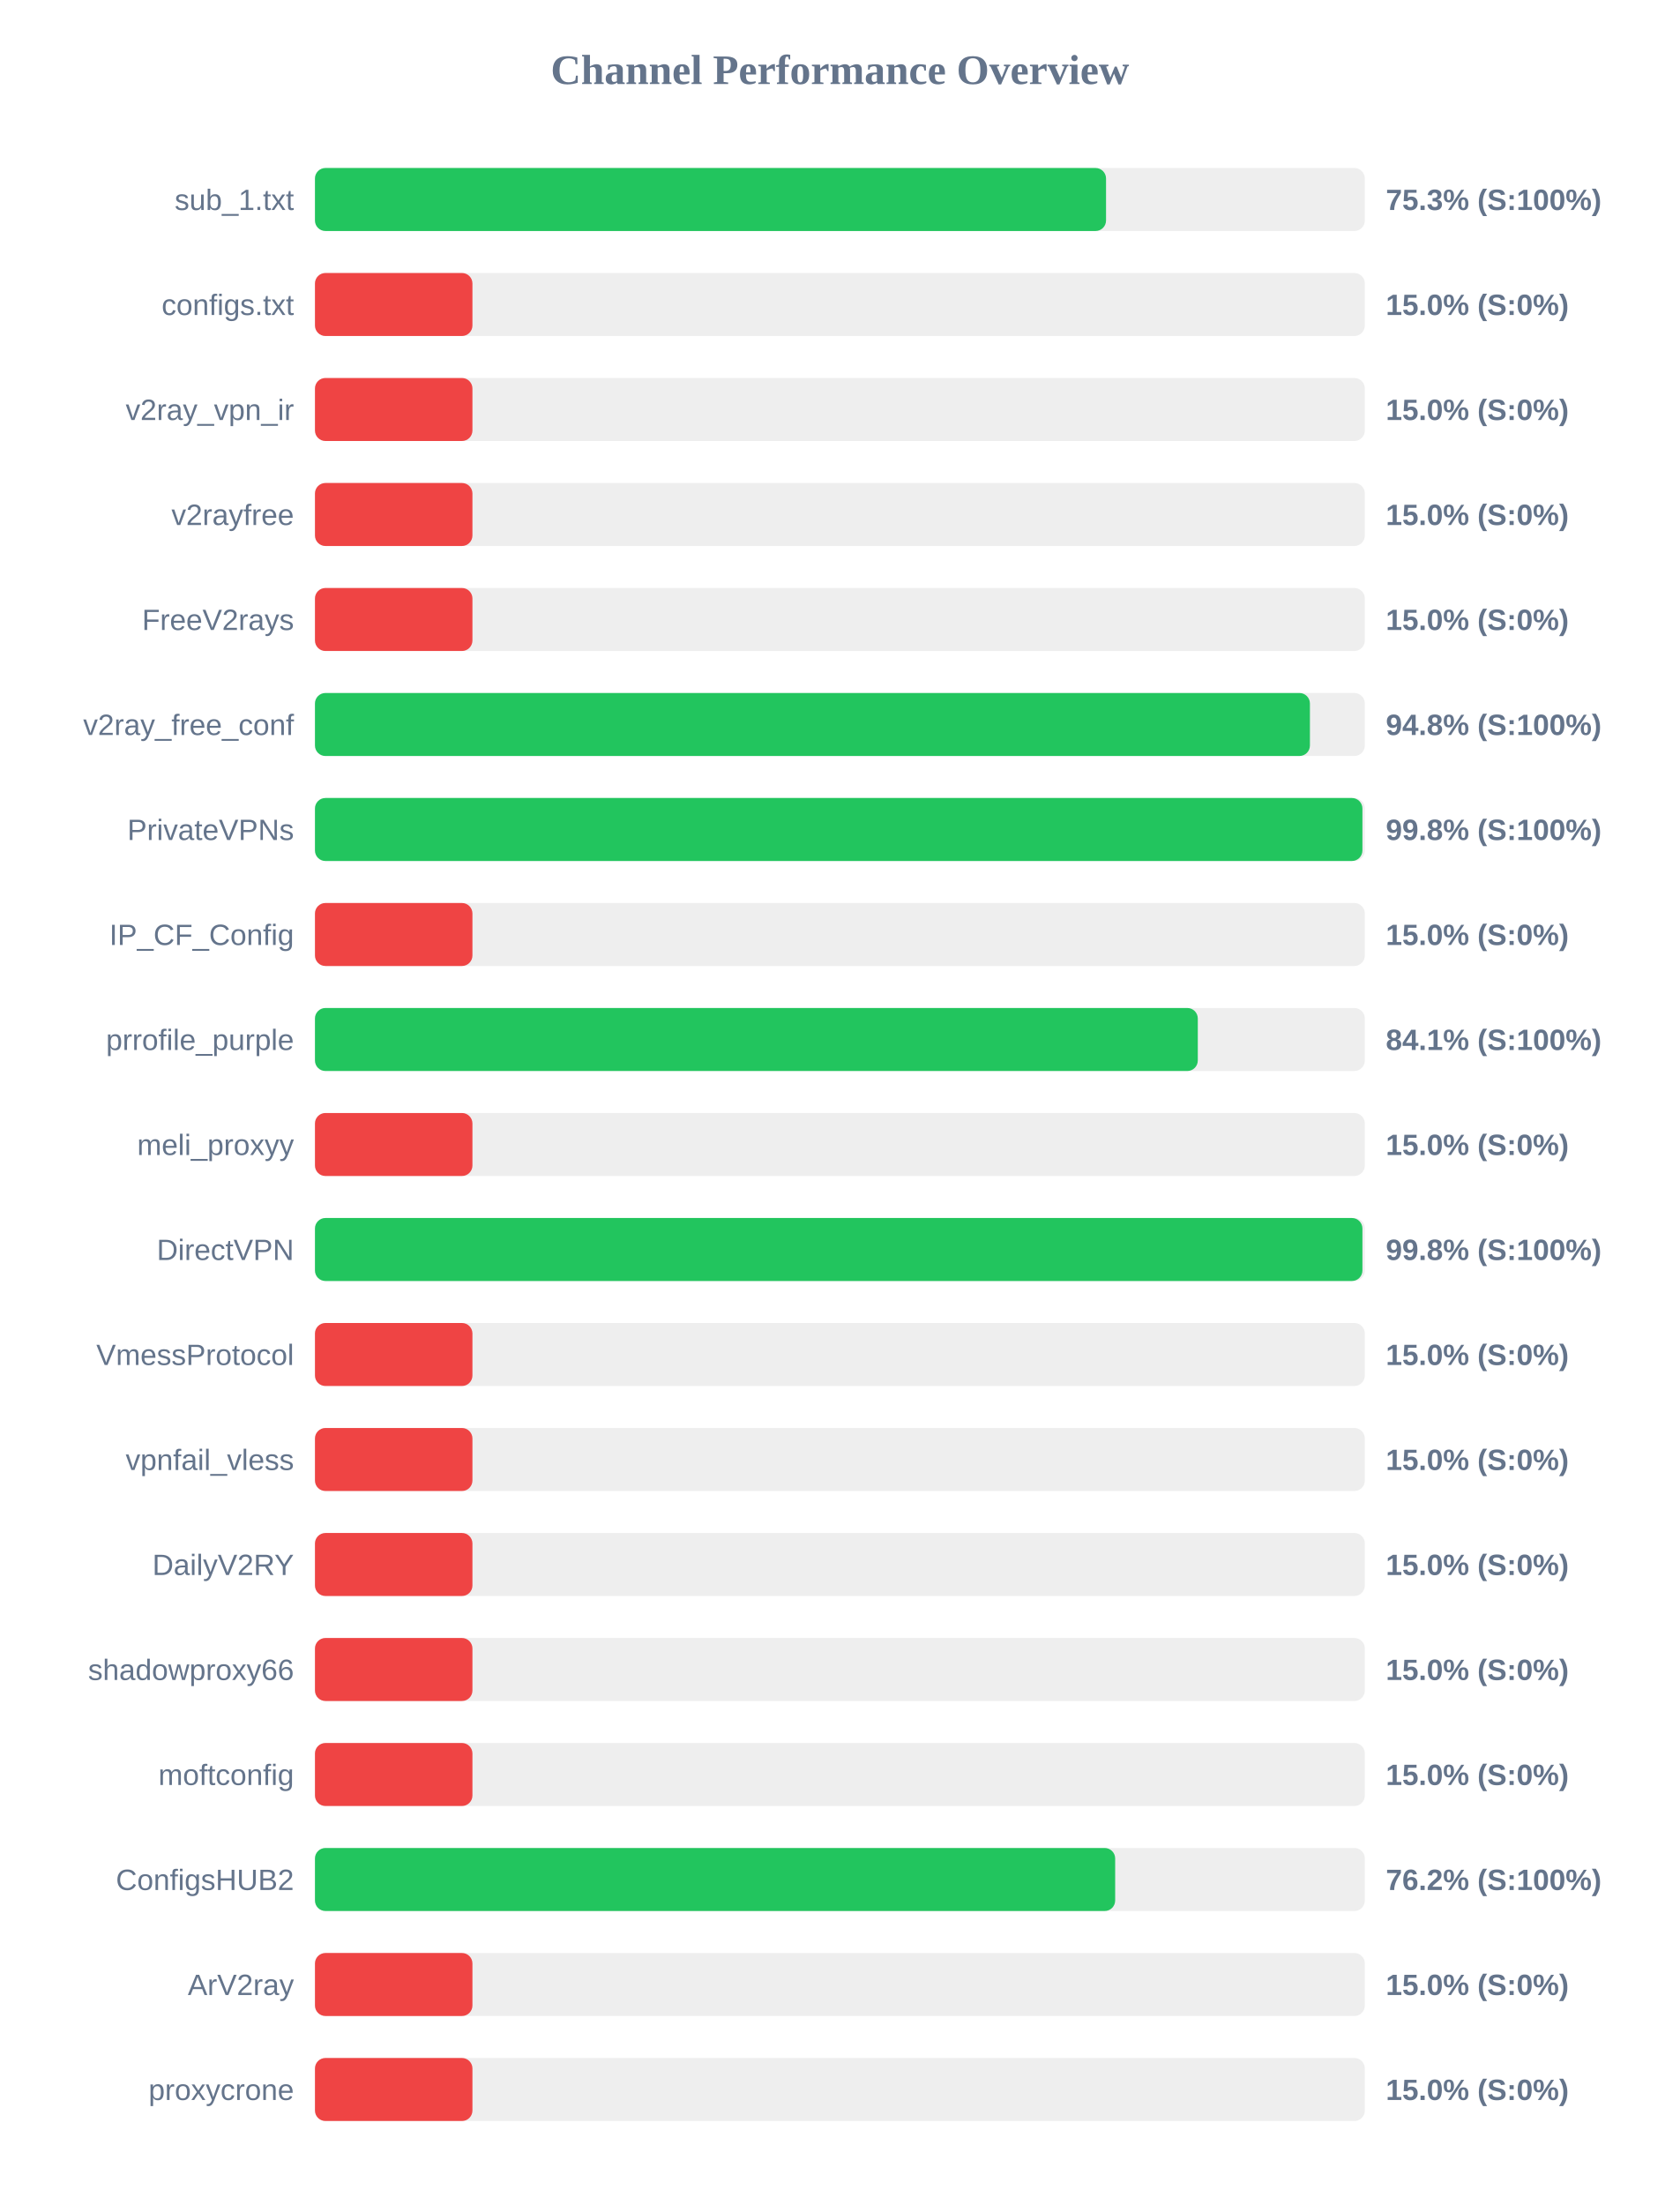
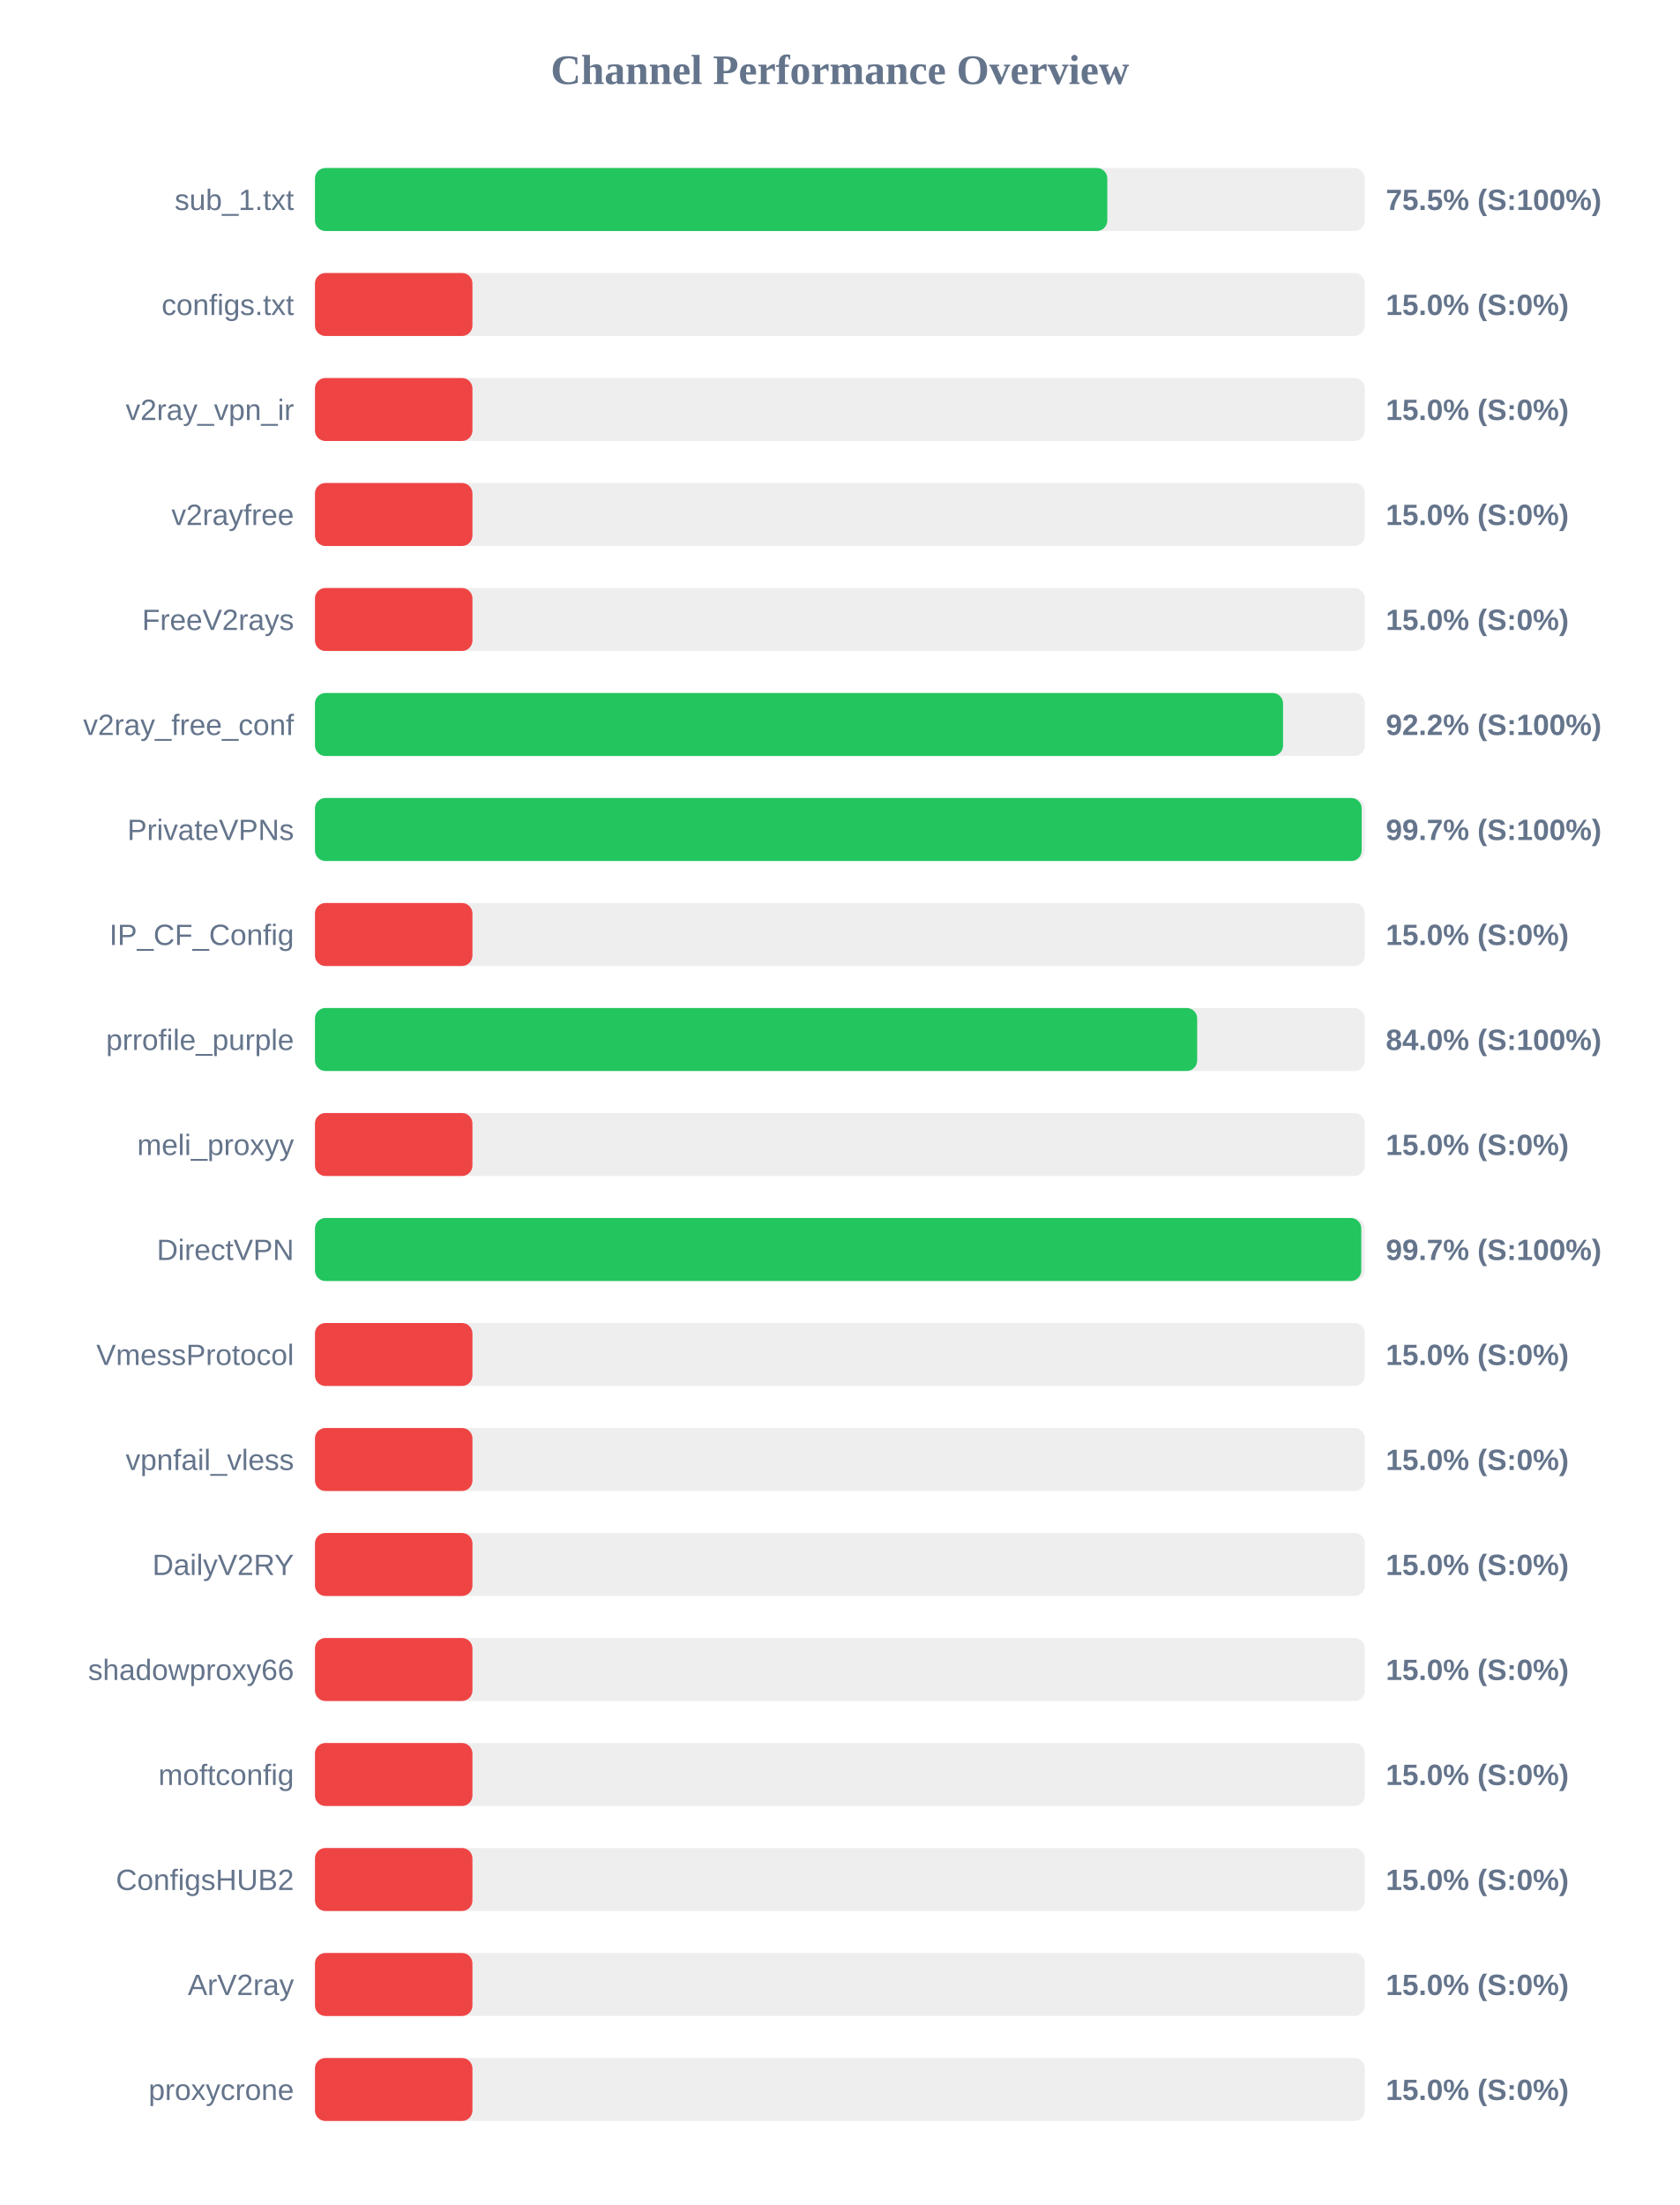
<svg xmlns="http://www.w3.org/2000/svg" width="800" height="1050" version="1.1">
  <style>
        .row { font: 14px Arial; fill: #64748b; }
        .score { font: bold 14px Arial; fill: #64748b; }
    </style>
  <text x="400" y="40" text-anchor="middle" font-size="20px" font-weight="bold" fill="#64748b">Channel Performance Overview</text>
  <rect x="150" y="80" width="500" height="30" fill="#eee" rx="5" />
-   <rect x="150" y="80" width="376.75" height="30" fill="#22c55e" rx="5" />
+   <rect x="150" y="80" width="377.35" height="30" fill="#22c55e" rx="5" />
  <text x="140" y="100" text-anchor="end" class="row">sub_1.txt</text>
-   <text x="660" y="100" text-anchor="start" class="score">75.3% (S:100%)</text>
+   <text x="660" y="100" text-anchor="start" class="score">75.5% (S:100%)</text>
  <rect x="150" y="130" width="500" height="30" fill="#eee" rx="5" />
  <rect x="150" y="130" width="75.0" height="30" fill="#ef4444" rx="5" />
  <text x="140" y="150" text-anchor="end" class="row">configs.txt</text>
  <text x="660" y="150" text-anchor="start" class="score">15.0% (S:0%)</text>
  <rect x="150" y="180" width="500" height="30" fill="#eee" rx="5" />
  <rect x="150" y="180" width="75.0" height="30" fill="#ef4444" rx="5" />
  <text x="140" y="200" text-anchor="end" class="row">v2ray_vpn_ir</text>
  <text x="660" y="200" text-anchor="start" class="score">15.0% (S:0%)</text>
  <rect x="150" y="230" width="500" height="30" fill="#eee" rx="5" />
  <rect x="150" y="230" width="75.0" height="30" fill="#ef4444" rx="5" />
  <text x="140" y="250" text-anchor="end" class="row">v2rayfree</text>
  <text x="660" y="250" text-anchor="start" class="score">15.0% (S:0%)</text>
  <rect x="150" y="280" width="500" height="30" fill="#eee" rx="5" />
  <rect x="150" y="280" width="75.0" height="30" fill="#ef4444" rx="5" />
  <text x="140" y="300" text-anchor="end" class="row">FreeV2rays</text>
  <text x="660" y="300" text-anchor="start" class="score">15.0% (S:0%)</text>
  <rect x="150" y="330" width="500" height="30" fill="#eee" rx="5" />
-   <rect x="150" y="330" width="473.85" height="30" fill="#22c55e" rx="5" />
+   <rect x="150" y="330" width="461.05" height="30" fill="#22c55e" rx="5" />
  <text x="140" y="350" text-anchor="end" class="row">v2ray_free_conf</text>
-   <text x="660" y="350" text-anchor="start" class="score">94.8% (S:100%)</text>
+   <text x="660" y="350" text-anchor="start" class="score">92.2% (S:100%)</text>
  <rect x="150" y="380" width="500" height="30" fill="#eee" rx="5" />
-   <rect x="150" y="380" width="498.85" height="30" fill="#22c55e" rx="5" />
+   <rect x="150" y="380" width="498.5" height="30" fill="#22c55e" rx="5" />
  <text x="140" y="400" text-anchor="end" class="row">PrivateVPNs</text>
-   <text x="660" y="400" text-anchor="start" class="score">99.8% (S:100%)</text>
+   <text x="660" y="400" text-anchor="start" class="score">99.7% (S:100%)</text>
  <rect x="150" y="430" width="500" height="30" fill="#eee" rx="5" />
  <rect x="150" y="430" width="75.0" height="30" fill="#ef4444" rx="5" />
  <text x="140" y="450" text-anchor="end" class="row">IP_CF_Config</text>
  <text x="660" y="450" text-anchor="start" class="score">15.0% (S:0%)</text>
  <rect x="150" y="480" width="500" height="30" fill="#eee" rx="5" />
-   <rect x="150" y="480" width="420.45" height="30" fill="#22c55e" rx="5" />
+   <rect x="150" y="480" width="420.15" height="30" fill="#22c55e" rx="5" />
  <text x="140" y="500" text-anchor="end" class="row">prrofile_purple</text>
-   <text x="660" y="500" text-anchor="start" class="score">84.1% (S:100%)</text>
+   <text x="660" y="500" text-anchor="start" class="score">84.0% (S:100%)</text>
  <rect x="150" y="530" width="500" height="30" fill="#eee" rx="5" />
  <rect x="150" y="530" width="75.0" height="30" fill="#ef4444" rx="5" />
  <text x="140" y="550" text-anchor="end" class="row">meli_proxyy</text>
  <text x="660" y="550" text-anchor="start" class="score">15.0% (S:0%)</text>
  <rect x="150" y="580" width="500" height="30" fill="#eee" rx="5" />
-   <rect x="150" y="580" width="498.85" height="30" fill="#22c55e" rx="5" />
+   <rect x="150" y="580" width="498.3" height="30" fill="#22c55e" rx="5" />
  <text x="140" y="600" text-anchor="end" class="row">DirectVPN</text>
-   <text x="660" y="600" text-anchor="start" class="score">99.8% (S:100%)</text>
+   <text x="660" y="600" text-anchor="start" class="score">99.7% (S:100%)</text>
  <rect x="150" y="630" width="500" height="30" fill="#eee" rx="5" />
  <rect x="150" y="630" width="75.0" height="30" fill="#ef4444" rx="5" />
  <text x="140" y="650" text-anchor="end" class="row">VmessProtocol</text>
  <text x="660" y="650" text-anchor="start" class="score">15.0% (S:0%)</text>
  <rect x="150" y="680" width="500" height="30" fill="#eee" rx="5" />
  <rect x="150" y="680" width="75.0" height="30" fill="#ef4444" rx="5" />
  <text x="140" y="700" text-anchor="end" class="row">vpnfail_vless</text>
  <text x="660" y="700" text-anchor="start" class="score">15.0% (S:0%)</text>
  <rect x="150" y="730" width="500" height="30" fill="#eee" rx="5" />
  <rect x="150" y="730" width="75.0" height="30" fill="#ef4444" rx="5" />
  <text x="140" y="750" text-anchor="end" class="row">DailyV2RY</text>
  <text x="660" y="750" text-anchor="start" class="score">15.0% (S:0%)</text>
  <rect x="150" y="780" width="500" height="30" fill="#eee" rx="5" />
  <rect x="150" y="780" width="75.0" height="30" fill="#ef4444" rx="5" />
  <text x="140" y="800" text-anchor="end" class="row">shadowproxy66</text>
  <text x="660" y="800" text-anchor="start" class="score">15.0% (S:0%)</text>
  <rect x="150" y="830" width="500" height="30" fill="#eee" rx="5" />
  <rect x="150" y="830" width="75.0" height="30" fill="#ef4444" rx="5" />
  <text x="140" y="850" text-anchor="end" class="row">moftconfig</text>
  <text x="660" y="850" text-anchor="start" class="score">15.0% (S:0%)</text>
  <rect x="150" y="880" width="500" height="30" fill="#eee" rx="5" />
-   <rect x="150" y="880" width="381.1" height="30" fill="#22c55e" rx="5" />
+   <rect x="150" y="880" width="75.0" height="30" fill="#ef4444" rx="5" />
  <text x="140" y="900" text-anchor="end" class="row">ConfigsHUB2</text>
-   <text x="660" y="900" text-anchor="start" class="score">76.2% (S:100%)</text>
+   <text x="660" y="900" text-anchor="start" class="score">15.0% (S:0%)</text>
  <rect x="150" y="930" width="500" height="30" fill="#eee" rx="5" />
  <rect x="150" y="930" width="75.0" height="30" fill="#ef4444" rx="5" />
  <text x="140" y="950" text-anchor="end" class="row">ArV2ray</text>
  <text x="660" y="950" text-anchor="start" class="score">15.0% (S:0%)</text>
  <rect x="150" y="980" width="500" height="30" fill="#eee" rx="5" />
  <rect x="150" y="980" width="75.0" height="30" fill="#ef4444" rx="5" />
  <text x="140" y="1000" text-anchor="end" class="row">proxycrone</text>
  <text x="660" y="1000" text-anchor="start" class="score">15.0% (S:0%)</text>
</svg>
